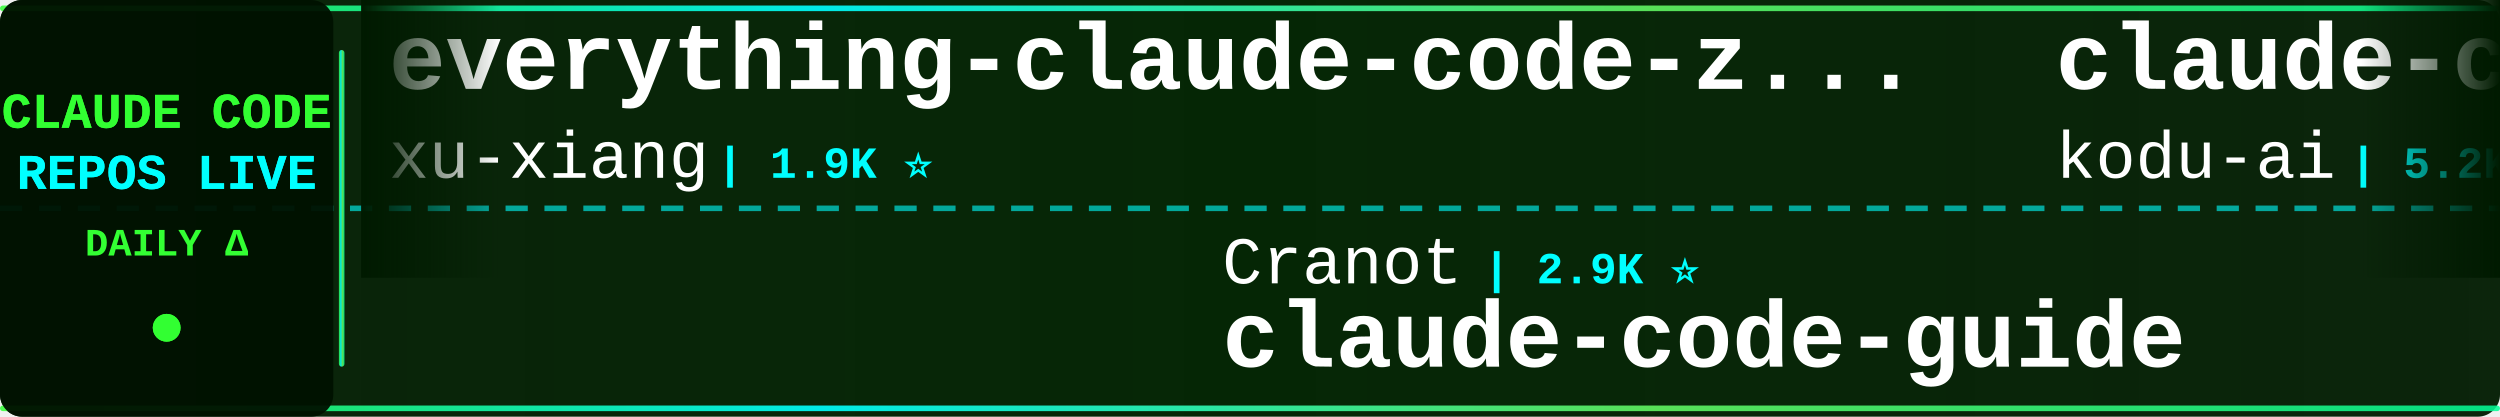
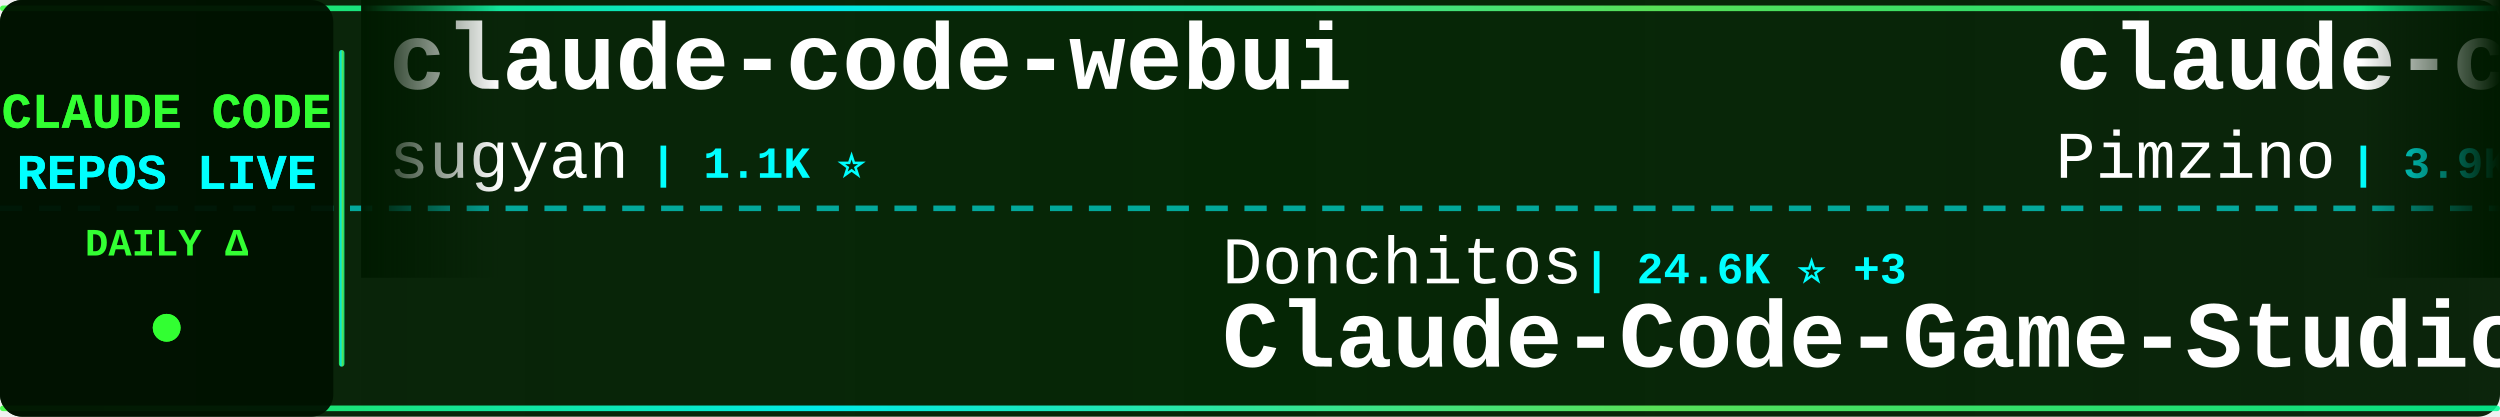
<svg xmlns="http://www.w3.org/2000/svg" width="900" height="150">
  <defs>
    <linearGradient id="tickerBg" x1="0%" y1="0%" x2="100%" y2="0%">
      <stop offset="0%" style="stop-color:#001a00;stop-opacity:0.95" />
      <stop offset="50%" style="stop-color:#002200;stop-opacity:0.98" />
      <stop offset="100%" style="stop-color:#001a00;stop-opacity:0.95" />
    </linearGradient>
    <linearGradient id="borderGrad" x1="0%" y1="0%" x2="100%" y2="0%">
      <stop offset="0%" style="stop-color:#33ff33;stop-opacity:0.85">
        <animate attributeName="stop-opacity" values="0.85;1;0.85" dur="2s" repeatCount="indefinite" />
      </stop>
      <stop offset="33%" style="stop-color:#00ffff;stop-opacity:0.9">
        <animate attributeName="stop-opacity" values="0.9;1;0.9" dur="2.2s" repeatCount="indefinite" />
      </stop>
      <stop offset="66%" style="stop-color:#66ff66;stop-opacity:0.85">
        <animate attributeName="stop-opacity" values="0.85;1;0.85" dur="1.8s" repeatCount="indefinite" />
      </stop>
      <stop offset="100%" style="stop-color:#00ff99;stop-opacity:0.85">
        <animate attributeName="stop-opacity" values="0.85;1;0.85" dur="2s" repeatCount="indefinite" />
      </stop>
    </linearGradient>
    <filter id="textGlow">
      <feGaussianBlur stdDeviation="0.1" result="coloredBlur" />
      <feMerge>
        <feMergeNode in="coloredBlur" />
        <feMergeNode in="SourceGraphic" />
      </feMerge>
    </filter>
    <filter id="metricGlow">
      <feGaussianBlur stdDeviation="0.2" result="coloredBlur" />
      <feMerge>
        <feMergeNode in="coloredBlur" />
        <feMergeNode in="SourceGraphic" />
      </feMerge>
    </filter>
    <linearGradient id="leftFade" x1="0%" y1="0%" x2="100%" y2="0%">
      <stop offset="0%" style="stop-color:#001a00;stop-opacity:1" />
      <stop offset="100%" style="stop-color:#001a00;stop-opacity:0" />
    </linearGradient>
    <linearGradient id="rightFade" x1="0%" y1="0%" x2="100%" y2="0%">
      <stop offset="0%" style="stop-color:#001a00;stop-opacity:0" />
      <stop offset="100%" style="stop-color:#001a00;stop-opacity:1" />
    </linearGradient>
  </defs>
  <rect width="900" height="150" fill="url(#tickerBg)" rx="8" />
  <rect x="0" y="2" width="900" height="2" fill="url(#borderGrad)" rx="1" />
  <rect x="0" y="146" width="900" height="2" fill="url(#borderGrad)" rx="1" />
  <line x1="0" y1="75" x2="900" y2="75" stroke="#00ffff" stroke-width="2" stroke-dasharray="8 6" opacity="0.6" />
  <rect x="0" y="0" width="120" height="150" fill="#001100" opacity="0.95" rx="8" />
  <text x="60" y="46" font-family="'Courier New', monospace" font-size="18" font-weight="bold" fill="#33ff33" text-anchor="middle" filter="url(#textGlow)">
    CLAUDE CODE
  </text>
  <text x="60" y="68" font-family="'Courier New', monospace" font-size="18" font-weight="bold" fill="#00ffff" text-anchor="middle" filter="url(#textGlow)">
    REPOS LIVE
  </text>
  <text x="60" y="92" font-family="'Courier New', monospace" font-size="14" font-weight="bold" fill="#33ff33" text-anchor="middle">
    DAILY Δ
  </text>
  <circle cx="60" cy="118" r="5" fill="#33ff33" filter="url(#metricGlow)">
    <animate attributeName="r" values="4;6;4" dur="1.5s" repeatCount="indefinite" />
    <animate attributeName="opacity" values="0.6;1;0.6" dur="1.5s" repeatCount="indefinite" />
  </circle>
  <rect x="122" y="18" width="2" height="114" fill="url(#borderGrad)" rx="1" />
  <clipPath id="tickerClip">
    <rect x="130" y="0" width="770" height="150" />
  </clipPath>
  <g clip-path="url(#tickerClip)">
    <g id="tickerItems">
      <animateTransform attributeName="transform" attributeType="XML" type="translate" from="0 0" to="-3000 0" dur="54s" repeatCount="indefinite" />
      <g transform="translate(0, 0)">
-         <text x="140" y="32" font-family="'Courier New', monospace" font-size="34" font-weight="bold" fill="#ffffff">everything-claude-code-z...</text>
-         <text x="140" y="64" font-family="'Courier New', monospace" font-size="24" font-weight="normal" fill="#ffffff" opacity="1.0">xu-xiang</text>
-         <text x="258" y="64" font-family="'Courier New', monospace" font-size="16" font-weight="bold" fill="#00ffff"> | 1.9K ⭐</text>
+         <text x="140" y="32" font-family="'Courier New', monospace" font-size="34" font-weight="bold" fill="#ffffff">claude-code-webui</text>
+         <text x="140" y="64" font-family="'Courier New', monospace" font-size="24" font-weight="normal" fill="#ffffff" opacity="1.0">sugyan</text>
+         <text x="234" y="64" font-family="'Courier New', monospace" font-size="16" font-weight="bold" fill="#00ffff"> | 1.1K ⭐</text>
      </g>
      <g transform="translate(300, 0)">
-         <text x="140" y="102" font-family="'Courier New', monospace" font-size="24" font-weight="normal" fill="#ffffff" opacity="1.0">Cranot</text>
-         <text x="234" y="102" font-family="'Courier New', monospace" font-size="16" font-weight="bold" fill="#00ffff"> | 2.9K ⭐</text>
-         <text x="140" y="132" font-family="'Courier New', monospace" font-size="34" font-weight="bold" fill="#ffffff">claude-code-guide</text>
+         <text x="140" y="102" font-family="'Courier New', monospace" font-size="24" font-weight="normal" fill="#ffffff" opacity="1.0">Donchitos</text>
+         <text x="270" y="102" font-family="'Courier New', monospace" font-size="16" font-weight="bold" fill="#00ffff"> | 24.6K ⭐ +3</text>
+         <text x="140" y="132" font-family="'Courier New', monospace" font-size="34" font-weight="bold" fill="#ffffff">Claude-Code-Game-Studios</text>
      </g>
      <g transform="translate(600, 0)">
-         <text x="140" y="32" font-family="'Courier New', monospace" font-size="34" font-weight="bold" fill="#ffffff">claude-coder</text>
-         <text x="140" y="64" font-family="'Courier New', monospace" font-size="24" font-weight="normal" fill="#ffffff" opacity="1.0">kodu-ai</text>
-         <text x="246" y="64" font-family="'Courier New', monospace" font-size="16" font-weight="bold" fill="#00ffff"> | 5.2K ⭐</text>
+         <text x="140" y="32" font-family="'Courier New', monospace" font-size="34" font-weight="bold" fill="#ffffff">claude-code-spec-workflo...</text>
+         <text x="140" y="64" font-family="'Courier New', monospace" font-size="24" font-weight="normal" fill="#ffffff" opacity="1.0">Pimzino</text>
+         <text x="246" y="64" font-family="'Courier New', monospace" font-size="16" font-weight="bold" fill="#00ffff"> | 3.9K ⭐ +1</text>
      </g>
      <g transform="translate(900, 0)">
-         <text x="140" y="102" font-family="'Courier New', monospace" font-size="24" font-weight="normal" fill="#ffffff" opacity="1.0">asgeirtj</text>
-         <text x="258" y="102" font-family="'Courier New', monospace" font-size="16" font-weight="bold" fill="#00ffff"> | 63.6K ⭐ +10</text>
-         <text x="140" y="132" font-family="'Courier New', monospace" font-size="34" font-weight="bold" fill="#ffffff">system_prompts_leaks</text>
+         <text x="140" y="102" font-family="'Courier New', monospace" font-size="24" font-weight="normal" fill="#ffffff" opacity="1.0">jqueryscript</text>
+         <text x="306" y="102" font-family="'Courier New', monospace" font-size="16" font-weight="bold" fill="#00ffff"> | 504 ⭐</text>
+         <text x="140" y="132" font-family="'Courier New', monospace" font-size="34" font-weight="bold" fill="#ffffff">awesome-claude-code</text>
      </g>
      <g transform="translate(1200, 0)">
-         <text x="140" y="32" font-family="'Courier New', monospace" font-size="34" font-weight="bold" fill="#ffffff">claude-code-my-workflow</text>
-         <text x="140" y="64" font-family="'Courier New', monospace" font-size="24" font-weight="normal" fill="#ffffff" opacity="1.0">pedrohcgs</text>
-         <text x="270" y="64" font-family="'Courier New', monospace" font-size="16" font-weight="bold" fill="#00ffff"> | 1.5K ⭐</text>
+         <text x="140" y="32" font-family="'Courier New', monospace" font-size="34" font-weight="bold" fill="#ffffff">claude-code-source-build</text>
+         <text x="140" y="64" font-family="'Courier New', monospace" font-size="24" font-weight="normal" fill="#ffffff" opacity="1.0">andrew-kramer-inno</text>
+         <text x="378" y="64" font-family="'Courier New', monospace" font-size="16" font-weight="bold" fill="#00ffff"> | 593 ⭐</text>
      </g>
      <g transform="translate(1500, 0)">
-         <text x="140" y="102" font-family="'Courier New', monospace" font-size="24" font-weight="normal" fill="#ffffff" opacity="1.0">huangjia2019</text>
-         <text x="306" y="102" font-family="'Courier New', monospace" font-size="16" font-weight="bold" fill="#00ffff"> | 1.1K ⭐</text>
-         <text x="140" y="132" font-family="'Courier New', monospace" font-size="34" font-weight="bold" fill="#ffffff">claude-code-engineering</text>
+         <text x="140" y="102" font-family="'Courier New', monospace" font-size="24" font-weight="normal" fill="#ffffff" opacity="1.0">KPR111</text>
+         <text x="234" y="102" font-family="'Courier New', monospace" font-size="16" font-weight="bold" fill="#00ffff"> | 18 ⭐</text>
+         <text x="140" y="132" font-family="'Courier New', monospace" font-size="34" font-weight="bold" fill="#ffffff">Claude-Code</text>
      </g>
      <g transform="translate(1800, 0)">
+         <text x="140" y="32" font-family="'Courier New', monospace" font-size="34" font-weight="bold" fill="#ffffff">awesome-claude-code-plug...</text>
+         <text x="140" y="64" font-family="'Courier New', monospace" font-size="24" font-weight="normal" fill="#ffffff" opacity="1.0">ccplugins</text>
+         <text x="270" y="64" font-family="'Courier New', monospace" font-size="16" font-weight="bold" fill="#00ffff"> | 923 ⭐</text>
+       </g>
+       <g transform="translate(2100, 0)">
+         <text x="140" y="102" font-family="'Courier New', monospace" font-size="24" font-weight="normal" fill="#ffffff" opacity="1.0">JrCx7scC</text>
+         <text x="258" y="102" font-family="'Courier New', monospace" font-size="16" font-weight="bold" fill="#00ffff"> | 375 ⭐</text>
+         <text x="140" y="132" font-family="'Courier New', monospace" font-size="34" font-weight="bold" fill="#ffffff">claude-code-source</text>
+       </g>
+       <g transform="translate(2400, 0)">
+         <text x="140" y="32" font-family="'Courier New', monospace" font-size="34" font-weight="bold" fill="#ffffff">claude-code-engineering</text>
+         <text x="140" y="64" font-family="'Courier New', monospace" font-size="24" font-weight="normal" fill="#ffffff" opacity="1.0">huangjia2019</text>
+         <text x="306" y="64" font-family="'Courier New', monospace" font-size="16" font-weight="bold" fill="#00ffff"> | 1.1K ⭐</text>
+       </g>
+       <g transform="translate(2700, 0)">
+         <text x="140" y="102" font-family="'Courier New', monospace" font-size="24" font-weight="normal" fill="#ffffff" opacity="1.0">anthropics</text>
+         <text x="282" y="102" font-family="'Courier New', monospace" font-size="16" font-weight="bold" fill="#00ffff"> | 6.1K ⭐ +4</text>
+         <text x="140" y="132" font-family="'Courier New', monospace" font-size="34" font-weight="bold" fill="#ffffff">claude-code-security-rev...</text>
+       </g>
+       <g transform="translate(3000, 0)">
+         <text x="140" y="32" font-family="'Courier New', monospace" font-size="34" font-weight="bold" fill="#ffffff">claude-code-webui</text>
+         <text x="140" y="64" font-family="'Courier New', monospace" font-size="24" font-weight="normal" fill="#ffffff" opacity="1.0">sugyan</text>
+         <text x="234" y="64" font-family="'Courier New', monospace" font-size="16" font-weight="bold" fill="#00ffff"> | 1.1K ⭐</text>
+       </g>
+       <g transform="translate(3300, 0)">
+         <text x="140" y="102" font-family="'Courier New', monospace" font-size="24" font-weight="normal" fill="#ffffff" opacity="1.0">Donchitos</text>
+         <text x="270" y="102" font-family="'Courier New', monospace" font-size="16" font-weight="bold" fill="#00ffff"> | 24.6K ⭐ +3</text>
+         <text x="140" y="132" font-family="'Courier New', monospace" font-size="34" font-weight="bold" fill="#ffffff">Claude-Code-Game-Studios</text>
+       </g>
+       <g transform="translate(3600, 0)">
        <text x="140" y="32" font-family="'Courier New', monospace" font-size="34" font-weight="bold" fill="#ffffff">claude-code-spec-workflo...</text>
        <text x="140" y="64" font-family="'Courier New', monospace" font-size="24" font-weight="normal" fill="#ffffff" opacity="1.0">Pimzino</text>
-         <text x="246" y="64" font-family="'Courier New', monospace" font-size="16" font-weight="bold" fill="#00ffff"> | 3.9K ⭐</text>
-       </g>
-       <g transform="translate(2100, 0)">
-         <text x="140" y="102" font-family="'Courier New', monospace" font-size="24" font-weight="normal" fill="#ffffff" opacity="1.0">digitalsamba</text>
-         <text x="306" y="102" font-family="'Courier New', monospace" font-size="16" font-weight="bold" fill="#00ffff"> | 2.0K ⭐ +2</text>
-         <text x="140" y="132" font-family="'Courier New', monospace" font-size="34" font-weight="bold" fill="#ffffff">claude-code-video-toolki...</text>
-       </g>
-       <g transform="translate(2400, 0)">
-         <text x="140" y="32" font-family="'Courier New', monospace" font-size="34" font-weight="bold" fill="#ffffff">claude-code-local</text>
-         <text x="140" y="64" font-family="'Courier New', monospace" font-size="24" font-weight="normal" fill="#ffffff" opacity="1.0">nicedreamzapp</text>
-         <text x="318" y="64" font-family="'Courier New', monospace" font-size="16" font-weight="bold" fill="#00ffff"> | 3.2K ⭐</text>
-       </g>
-       <g transform="translate(2700, 0)">
-         <text x="140" y="102" font-family="'Courier New', monospace" font-size="24" font-weight="normal" fill="#ffffff" opacity="1.0">feiskyer</text>
-         <text x="258" y="102" font-family="'Courier New', monospace" font-size="16" font-weight="bold" fill="#00ffff"> | 1.6K ⭐</text>
-         <text x="140" y="132" font-family="'Courier New', monospace" font-size="34" font-weight="bold" fill="#ffffff">claude-code-settings</text>
-       </g>
-       <g transform="translate(3000, 0)">
-         <text x="140" y="32" font-family="'Courier New', monospace" font-size="34" font-weight="bold" fill="#ffffff">everything-claude-code-z...</text>
-         <text x="140" y="64" font-family="'Courier New', monospace" font-size="24" font-weight="normal" fill="#ffffff" opacity="1.0">xu-xiang</text>
-         <text x="258" y="64" font-family="'Courier New', monospace" font-size="16" font-weight="bold" fill="#00ffff"> | 1.9K ⭐</text>
-       </g>
-       <g transform="translate(3300, 0)">
-         <text x="140" y="102" font-family="'Courier New', monospace" font-size="24" font-weight="normal" fill="#ffffff" opacity="1.0">Cranot</text>
-         <text x="234" y="102" font-family="'Courier New', monospace" font-size="16" font-weight="bold" fill="#00ffff"> | 2.9K ⭐</text>
-         <text x="140" y="132" font-family="'Courier New', monospace" font-size="34" font-weight="bold" fill="#ffffff">claude-code-guide</text>
-       </g>
-       <g transform="translate(3600, 0)">
-         <text x="140" y="32" font-family="'Courier New', monospace" font-size="34" font-weight="bold" fill="#ffffff">claude-coder</text>
-         <text x="140" y="64" font-family="'Courier New', monospace" font-size="24" font-weight="normal" fill="#ffffff" opacity="1.0">kodu-ai</text>
-         <text x="246" y="64" font-family="'Courier New', monospace" font-size="16" font-weight="bold" fill="#00ffff"> | 5.2K ⭐</text>
+         <text x="246" y="64" font-family="'Courier New', monospace" font-size="16" font-weight="bold" fill="#00ffff"> | 3.9K ⭐ +1</text>
      </g>
      <g transform="translate(3900, 0)">
-         <text x="140" y="102" font-family="'Courier New', monospace" font-size="24" font-weight="normal" fill="#ffffff" opacity="1.0">asgeirtj</text>
-         <text x="258" y="102" font-family="'Courier New', monospace" font-size="16" font-weight="bold" fill="#00ffff"> | 63.6K ⭐ +10</text>
-         <text x="140" y="132" font-family="'Courier New', monospace" font-size="34" font-weight="bold" fill="#ffffff">system_prompts_leaks</text>
+         <text x="140" y="102" font-family="'Courier New', monospace" font-size="24" font-weight="normal" fill="#ffffff" opacity="1.0">jqueryscript</text>
+         <text x="306" y="102" font-family="'Courier New', monospace" font-size="16" font-weight="bold" fill="#00ffff"> | 504 ⭐</text>
+         <text x="140" y="132" font-family="'Courier New', monospace" font-size="34" font-weight="bold" fill="#ffffff">awesome-claude-code</text>
      </g>
    </g>
  </g>
  <rect x="130" y="0" width="50" height="100" fill="url(#leftFade)" />
  <rect x="850" y="0" width="50" height="100" fill="url(#rightFade)" />
</svg>
